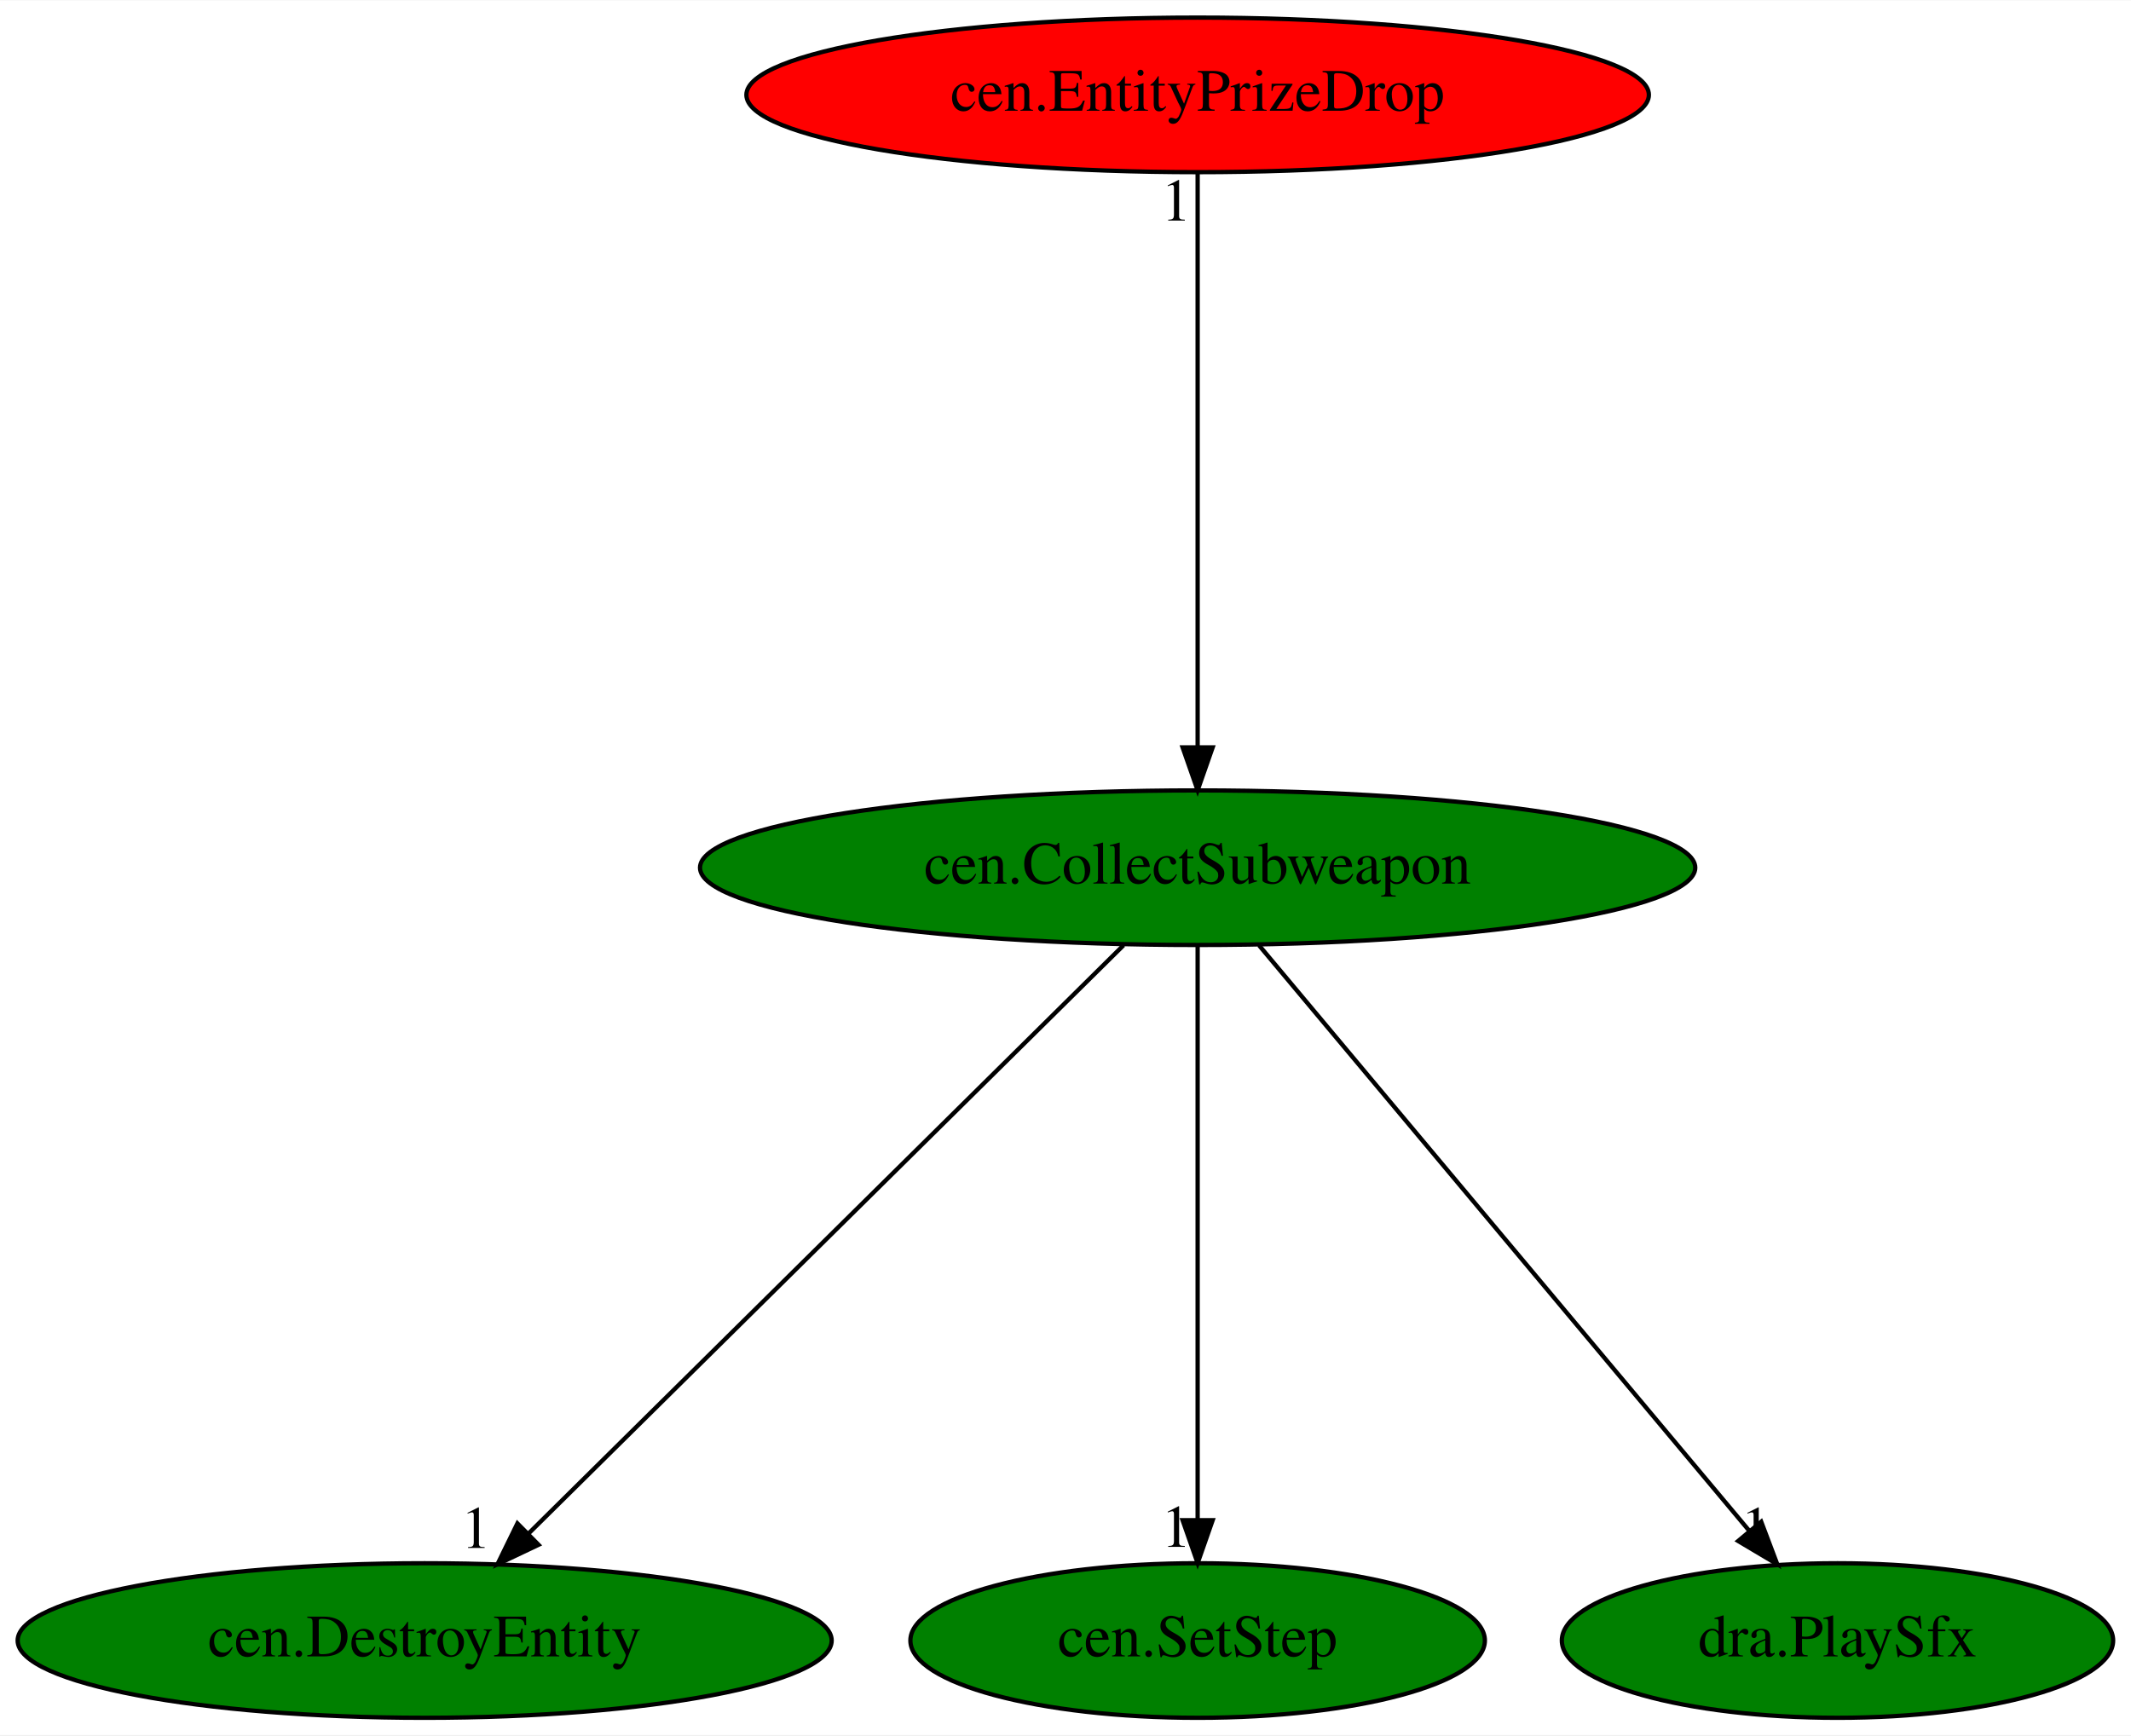
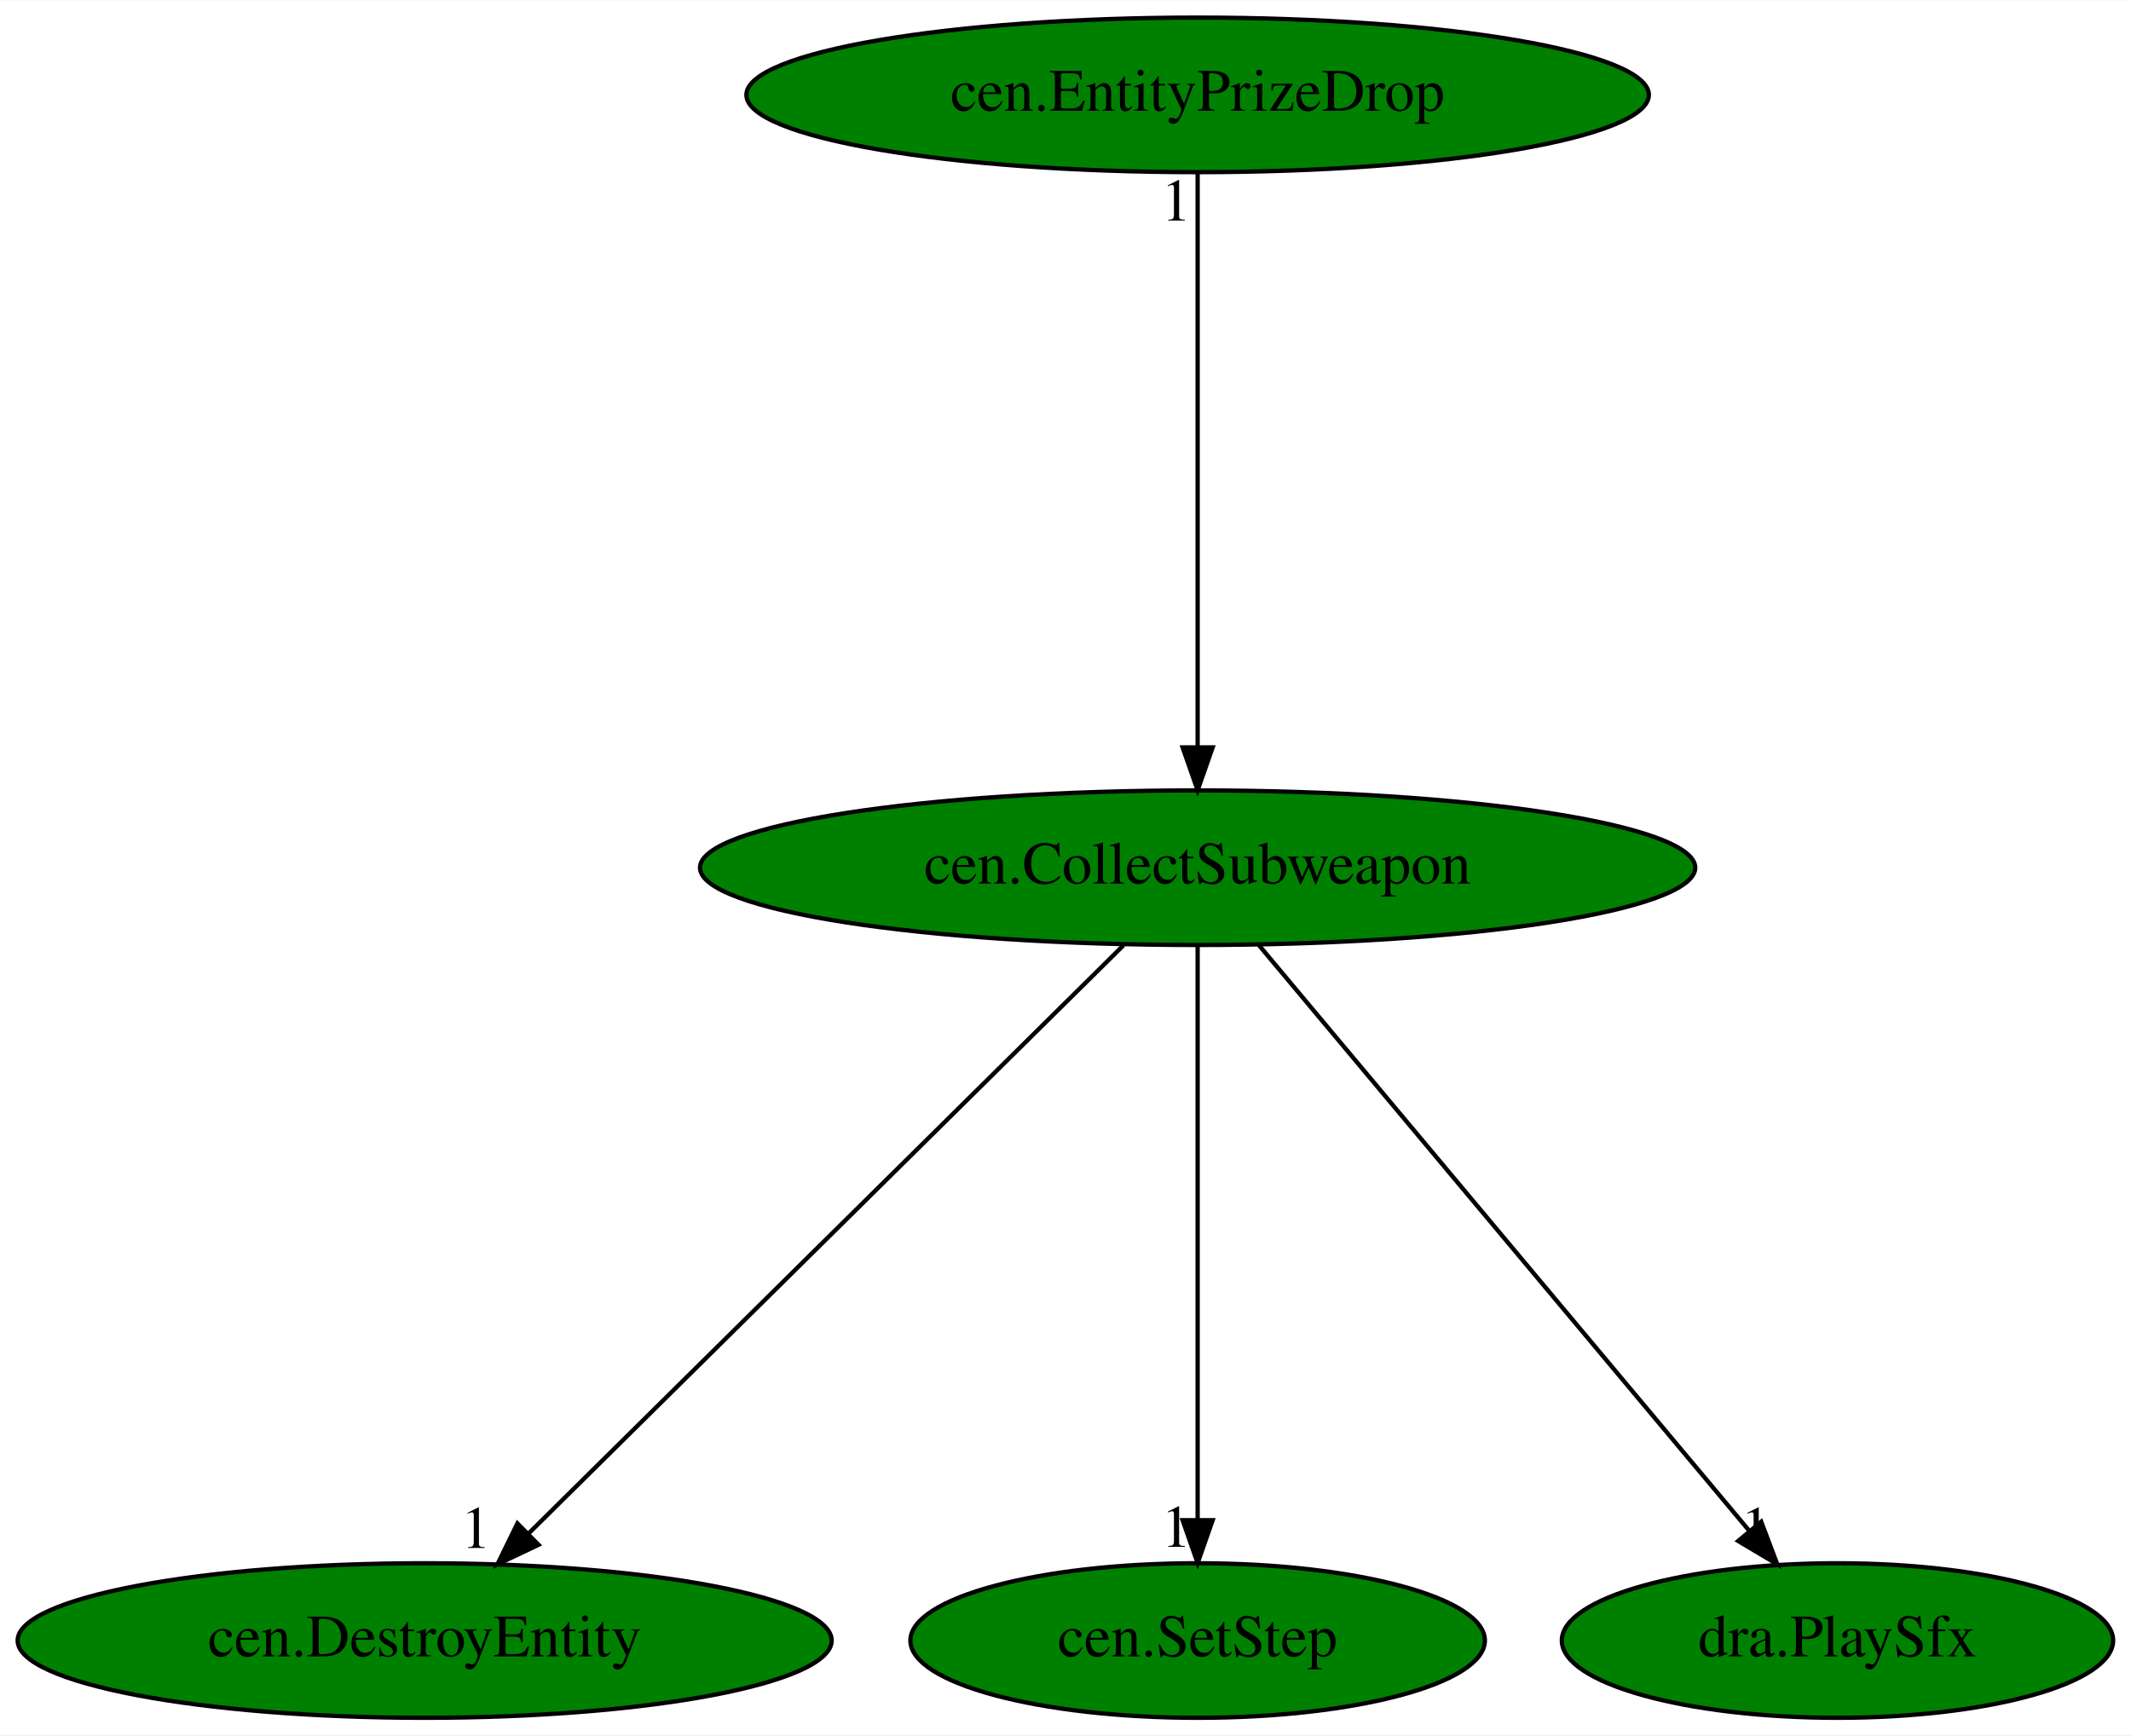
<svg xmlns="http://www.w3.org/2000/svg" xmlns:xlink="http://www.w3.org/1999/xlink" width="496pt" height="404pt" viewBox="0.00 0.00 496.24 404.00">
  <g id="graph0" class="graph" transform="scale(1 1) rotate(0) translate(4 400)">
    <polygon fill="white" stroke="transparent" points="-4,4 -4,-400 492.24,-400 492.24,4 -4,4" />
    <g id="node1" class="node">
      <ellipse fill="green" stroke="black" cx="274.89" cy="-198" rx="115.88" ry="18" />
      <text text-anchor="middle" x="274.89" y="-194.3" font-family="Times,serif" font-size="14.00">cen.CollectSubweapon</text>
    </g>
    <g id="node2" class="node">
      <g id="a_node2">
        <a xlink:href="cen.DestroyEntity.svg" xlink:title="cen.DestroyEntity">
          <ellipse fill="green" stroke="black" cx="94.89" cy="-18" rx="94.78" ry="18" />
          <text text-anchor="middle" x="94.89" y="-14.3" font-family="Times,serif" font-size="14.00">cen.DestroyEntity</text>
        </a>
      </g>
    </g>
    <g id="edge1" class="edge">
      <path fill="none" stroke="black" d="M257.63,-179.93C225.43,-148.09 156.12,-79.54 119.2,-43.04" />
      <polygon fill="black" stroke="black" points="121.41,-40.3 111.84,-35.76 116.49,-45.28 121.41,-40.3" />
      <text text-anchor="middle" x="106.84" y="-39.56" font-family="Times,serif" font-size="14.00">1</text>
    </g>
    <g id="node3" class="node">
      <g id="a_node3">
        <a xlink:href="cen.SetStep.svg" xlink:title="cen.SetStep">
          <ellipse fill="green" stroke="black" cx="274.89" cy="-18" rx="66.89" ry="18" />
          <text text-anchor="middle" x="274.89" y="-14.3" font-family="Times,serif" font-size="14.00">cen.SetStep</text>
        </a>
      </g>
    </g>
    <g id="edge2" class="edge">
      <path fill="none" stroke="black" d="M274.89,-179.93C274.89,-148.97 274.89,-83.3 274.89,-46.13" />
      <polygon fill="black" stroke="black" points="278.39,-46.02 274.89,-36.02 271.39,-46.02 278.39,-46.02" />
      <text text-anchor="middle" x="269.89" y="-39.82" font-family="Times,serif" font-size="14.00">1</text>
    </g>
    <g id="node4" class="node">
      <g id="a_node4">
        <a xlink:href="dra.PlaySfx.svg" xlink:title="dra.PlaySfx">
          <ellipse fill="green" stroke="black" cx="423.89" cy="-18" rx="64.19" ry="18" />
          <text text-anchor="middle" x="423.89" y="-14.3" font-family="Times,serif" font-size="14.00">dra.PlaySfx</text>
        </a>
      </g>
    </g>
    <g id="edge3" class="edge">
      <path fill="none" stroke="black" d="M289.18,-179.93C315.72,-148.22 372.73,-80.12 403.39,-43.5" />
      <polygon fill="black" stroke="black" points="406.13,-45.67 409.87,-35.76 400.76,-41.18 406.13,-45.67" />
      <text text-anchor="middle" x="404.87" y="-39.56" font-family="Times,serif" font-size="14.00">1</text>
    </g>
    <g id="node5" class="node">
      <g id="a_node5">
        <a xlink:href="cen.EntityPrizeDrop.svg" xlink:title="cen.EntityPrizeDrop">
-           <ellipse fill="red" stroke="black" cx="274.89" cy="-378" rx="105.08" ry="18" />
+           <ellipse fill="green" stroke="black" cx="274.89" cy="-378" rx="105.08" ry="18" />
          <text text-anchor="middle" x="274.89" y="-374.3" font-family="Times,serif" font-size="14.00">cen.EntityPrizeDrop</text>
        </a>
      </g>
    </g>
    <g id="edge4" class="edge">
      <path fill="none" stroke="black" d="M274.89,-359.93C274.89,-328.97 274.89,-263.3 274.89,-226.13" />
      <polygon fill="black" stroke="black" points="278.39,-226.02 274.89,-216.02 271.39,-226.02 278.39,-226.02" />
      <text text-anchor="middle" x="269.89" y="-348.73" font-family="Times,serif" font-size="14.00">1</text>
    </g>
  </g>
</svg>
